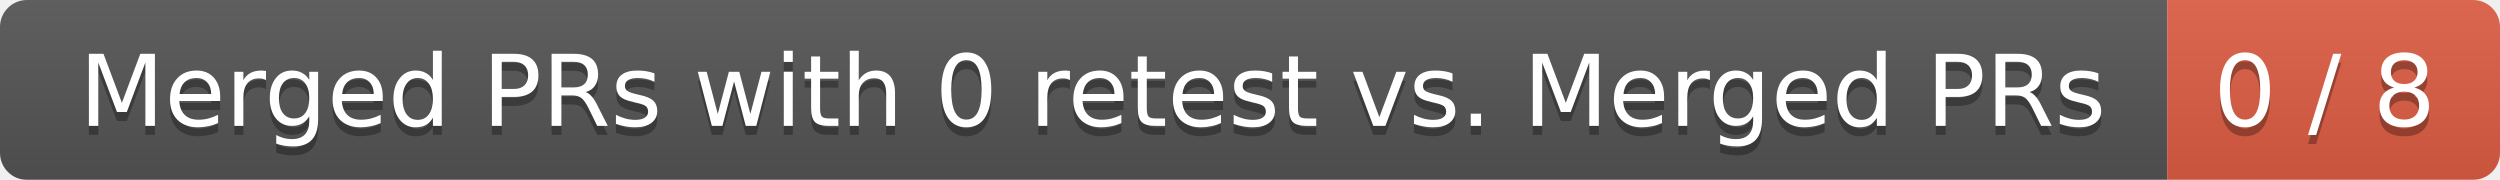
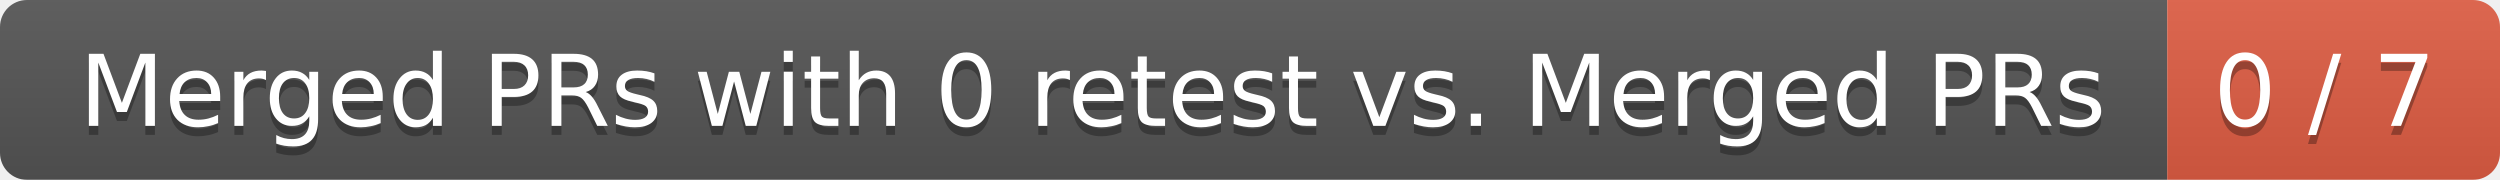
<svg xmlns="http://www.w3.org/2000/svg" width="278" height="20">
  <linearGradient id="smooth" x2="0" y2="100%">
    <stop offset="0" stop-color="#bbb" stop-opacity=".1" />
    <stop offset="1" stop-opacity=".1" />
  </linearGradient>
  <mask id="round">
    <rect width="278" height="20" rx="3" fill="#fff" />
  </mask>
  <g mask="url(#round)">
    <rect width="241" height="20" fill="#555" />
    <rect x="241" width="37" height="20" fill="#e05d44" />
    <rect width="278" height="20" fill="url(#smooth)" />
  </g>
  <g fill="#fff" text-anchor="middle" font-family="DejaVu Sans,Verdana,Geneva,sans-serif" font-size="11">
    <text x="121.5" y="15" fill="#010101" fill-opacity=".3">Merged PRs with 0 retest vs. Merged PRs</text>
    <text x="121.5" y="14">Merged PRs with 0 retest vs. Merged PRs</text>
-     <text x="258.5" y="15" fill="#010101" fill-opacity=".3">0 / 8</text>
-     <text x="258.5" y="14">0 / 8</text>
+     <text x="258.5" y="15" fill="#010101" fill-opacity=".3">0 / 7</text>
+     <text x="258.5" y="14">0 / 7</text>
  </g>
</svg>
